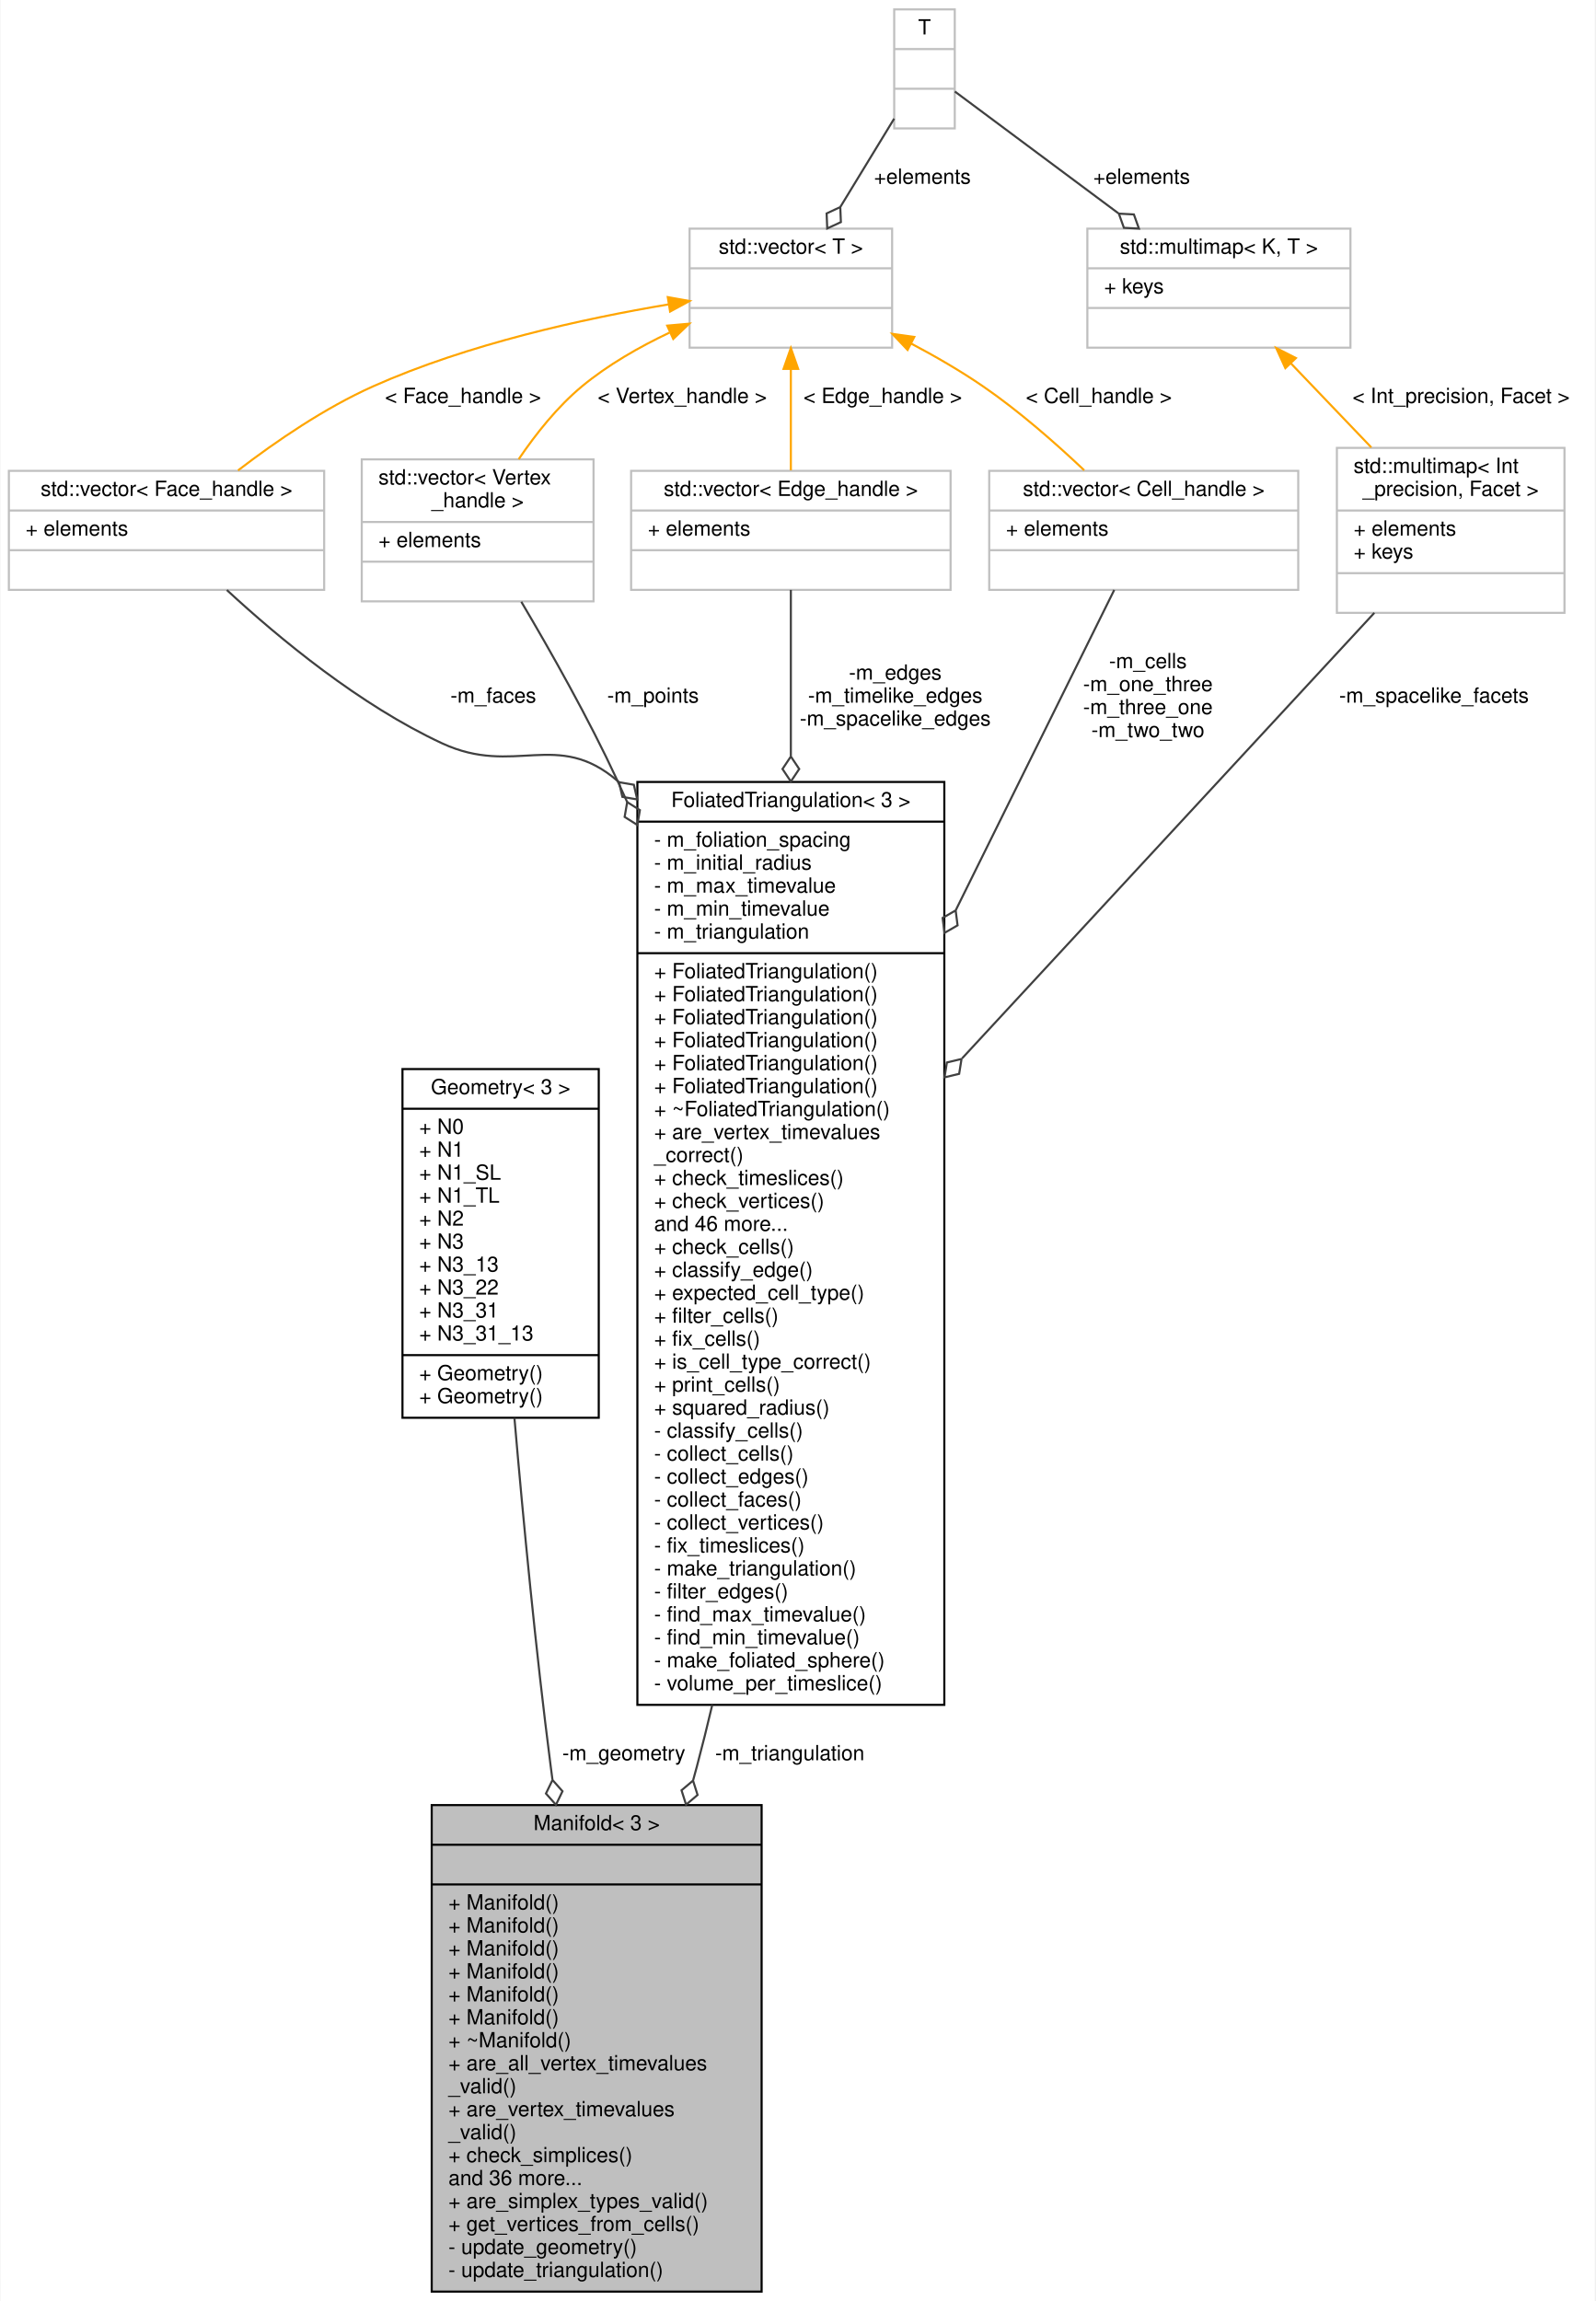
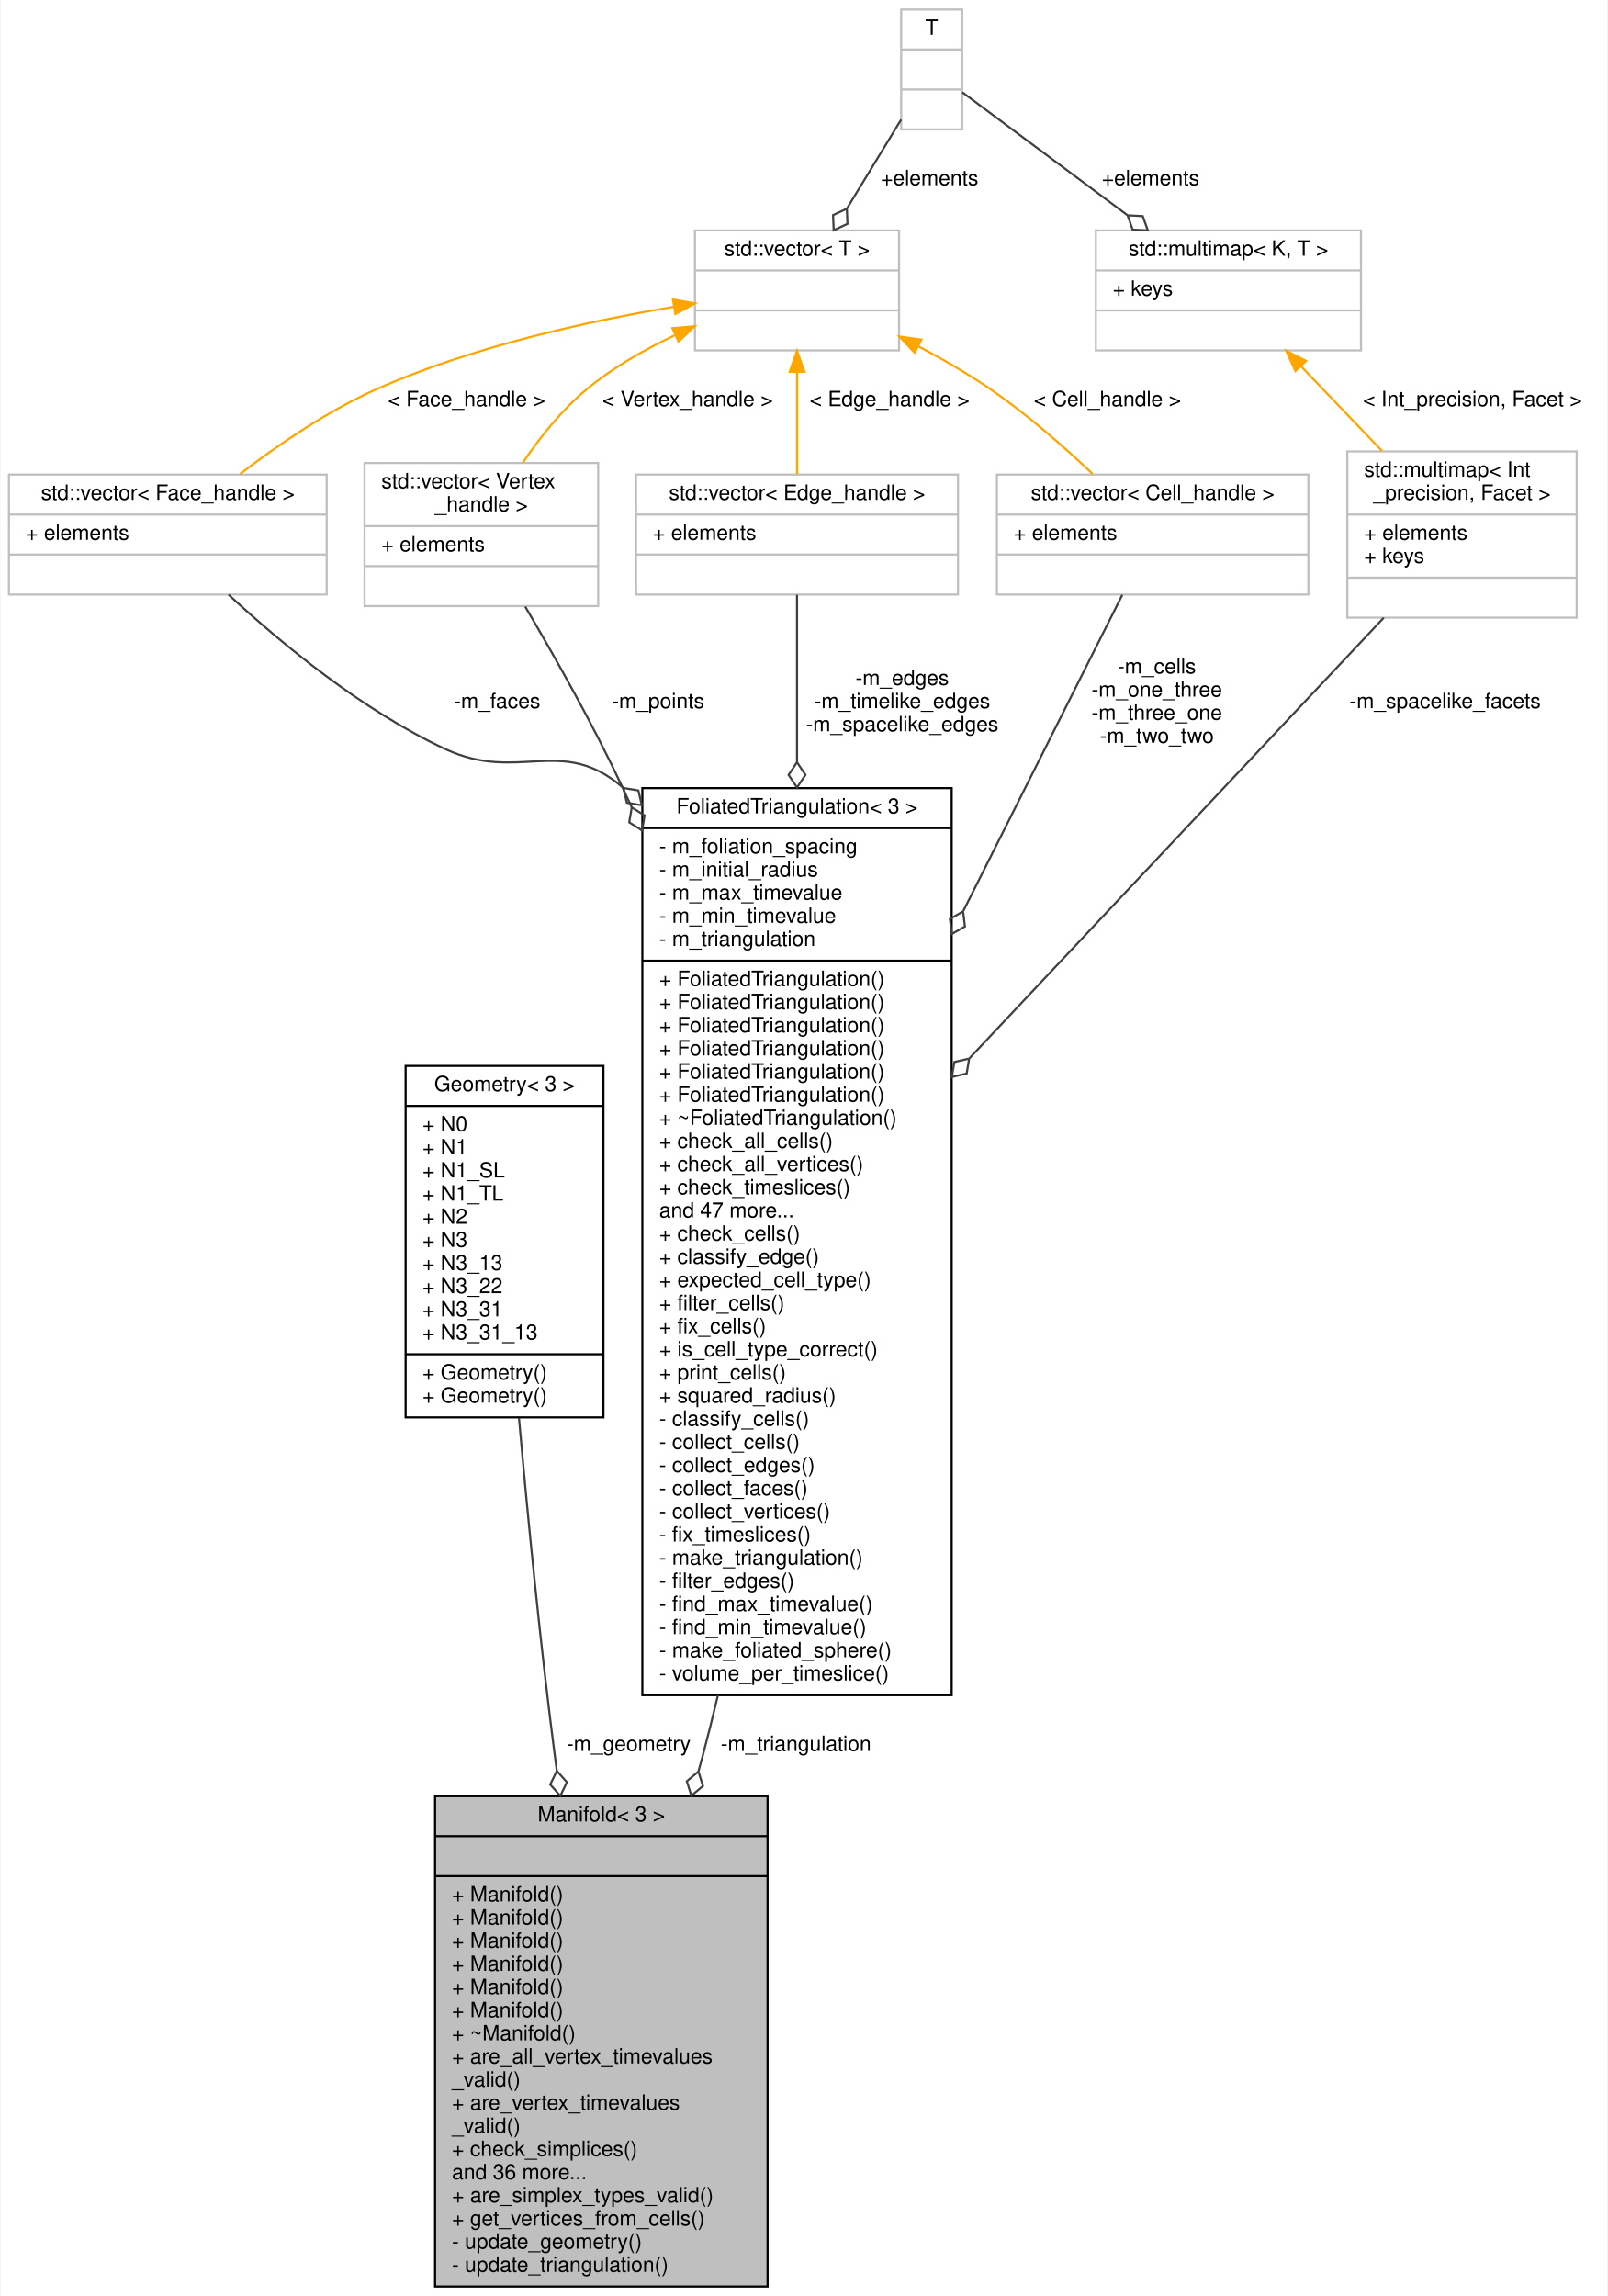
- <svg xmlns="http://www.w3.org/2000/svg" xmlns:xlink="http://www.w3.org/1999/xlink" width="764pt" height="1102pt" viewBox="0.00 0.00 763.50 1102.00">
-   <g id="graph0" class="graph" transform="scale(1 1) rotate(0) translate(4 1098)">
-     <polygon fill="#ffffff" stroke="transparent" points="-4,4 -4,-1098 759.5,-1098 759.5,4 -4,4" />
+ <svg xmlns="http://www.w3.org/2000/svg" xmlns:xlink="http://www.w3.org/1999/xlink" width="764pt" height="1091pt" viewBox="0.00 0.00 763.50 1091.00">
+   <g id="graph0" class="graph" transform="scale(1 1) rotate(0) translate(4 1087)">
+     <polygon fill="#ffffff" stroke="transparent" points="-4,4 -4,-1087 759.5,-1087 759.5,4 -4,4" />
    <g id="node1" class="node">
      <polygon fill="#bfbfbf" stroke="#000000" points="202.5,-.5 202.5,-233.5 360.5,-233.5 360.5,-.5 202.5,-.5" />
      <text text-anchor="middle" x="281.5" y="-221.5" font-family="Helvetica,sans-Serif" font-size="10.00" fill="#000000">Manifold&lt; 3 &gt;</text>
      <polyline fill="none" stroke="#000000" points="202.5,-214.5 360.5,-214.5 " />
      <text text-anchor="middle" x="281.5" y="-202.5" font-family="Helvetica,sans-Serif" font-size="10.00" fill="#000000"> </text>
      <polyline fill="none" stroke="#000000" points="202.5,-195.5 360.5,-195.5 " />
      <text text-anchor="start" x="210.5" y="-183.5" font-family="Helvetica,sans-Serif" font-size="10.00" fill="#000000">+ Manifold()</text>
      <text text-anchor="start" x="210.5" y="-172.5" font-family="Helvetica,sans-Serif" font-size="10.00" fill="#000000">+ Manifold()</text>
      <text text-anchor="start" x="210.5" y="-161.5" font-family="Helvetica,sans-Serif" font-size="10.00" fill="#000000">+ Manifold()</text>
      <text text-anchor="start" x="210.5" y="-150.5" font-family="Helvetica,sans-Serif" font-size="10.00" fill="#000000">+ Manifold()</text>
      <text text-anchor="start" x="210.5" y="-139.5" font-family="Helvetica,sans-Serif" font-size="10.00" fill="#000000">+ Manifold()</text>
      <text text-anchor="start" x="210.5" y="-128.5" font-family="Helvetica,sans-Serif" font-size="10.00" fill="#000000">+ Manifold()</text>
      <text text-anchor="start" x="210.5" y="-117.5" font-family="Helvetica,sans-Serif" font-size="10.00" fill="#000000">+ ~Manifold()</text>
      <text text-anchor="start" x="210.5" y="-106.5" font-family="Helvetica,sans-Serif" font-size="10.00" fill="#000000">+ are_all_vertex_timevalues</text>
      <text text-anchor="start" x="210.5" y="-95.5" font-family="Helvetica,sans-Serif" font-size="10.00" fill="#000000">_valid()</text>
      <text text-anchor="start" x="210.5" y="-84.5" font-family="Helvetica,sans-Serif" font-size="10.00" fill="#000000">+ are_vertex_timevalues</text>
      <text text-anchor="start" x="210.5" y="-73.5" font-family="Helvetica,sans-Serif" font-size="10.00" fill="#000000">_valid()</text>
      <text text-anchor="start" x="210.5" y="-62.5" font-family="Helvetica,sans-Serif" font-size="10.00" fill="#000000">+ check_simplices()</text>
      <text text-anchor="start" x="210.5" y="-51.5" font-family="Helvetica,sans-Serif" font-size="10.00" fill="#000000">and 36 more...</text>
      <text text-anchor="start" x="210.5" y="-40.5" font-family="Helvetica,sans-Serif" font-size="10.00" fill="#000000">+ are_simplex_types_valid()</text>
      <text text-anchor="start" x="210.5" y="-29.5" font-family="Helvetica,sans-Serif" font-size="10.00" fill="#000000">+ get_vertices_from_cells()</text>
      <text text-anchor="start" x="210.5" y="-18.5" font-family="Helvetica,sans-Serif" font-size="10.00" fill="#000000">- update_geometry()</text>
      <text text-anchor="start" x="210.5" y="-7.5" font-family="Helvetica,sans-Serif" font-size="10.00" fill="#000000">- update_triangulation()</text>
    </g>
    <g id="node2" class="node">
      <g id="a_node2">
        <a xlink:href="struct_geometry_3_013_01_4.html" target="_top" xlink:title="3D Geometry ">
-           <polygon fill="#ffffff" stroke="#000000" points="188.5,-419 188.5,-586 282.5,-586 282.5,-419 188.5,-419" />
-           <text text-anchor="middle" x="235.5" y="-574" font-family="Helvetica,sans-Serif" font-size="10.00" fill="#000000">Geometry&lt; 3 &gt;</text>
-           <polyline fill="none" stroke="#000000" points="188.5,-567 282.5,-567 " />
-           <text text-anchor="start" x="196.5" y="-555" font-family="Helvetica,sans-Serif" font-size="10.00" fill="#000000">+ N0</text>
-           <text text-anchor="start" x="196.5" y="-544" font-family="Helvetica,sans-Serif" font-size="10.00" fill="#000000">+ N1</text>
-           <text text-anchor="start" x="196.5" y="-533" font-family="Helvetica,sans-Serif" font-size="10.00" fill="#000000">+ N1_SL</text>
-           <text text-anchor="start" x="196.5" y="-522" font-family="Helvetica,sans-Serif" font-size="10.00" fill="#000000">+ N1_TL</text>
-           <text text-anchor="start" x="196.5" y="-511" font-family="Helvetica,sans-Serif" font-size="10.00" fill="#000000">+ N2</text>
-           <text text-anchor="start" x="196.5" y="-500" font-family="Helvetica,sans-Serif" font-size="10.00" fill="#000000">+ N3</text>
-           <text text-anchor="start" x="196.5" y="-489" font-family="Helvetica,sans-Serif" font-size="10.00" fill="#000000">+ N3_13</text>
-           <text text-anchor="start" x="196.5" y="-478" font-family="Helvetica,sans-Serif" font-size="10.00" fill="#000000">+ N3_22</text>
-           <text text-anchor="start" x="196.5" y="-467" font-family="Helvetica,sans-Serif" font-size="10.00" fill="#000000">+ N3_31</text>
-           <text text-anchor="start" x="196.5" y="-456" font-family="Helvetica,sans-Serif" font-size="10.00" fill="#000000">+ N3_31_13</text>
-           <polyline fill="none" stroke="#000000" points="188.5,-449 282.5,-449 " />
-           <text text-anchor="start" x="196.5" y="-437" font-family="Helvetica,sans-Serif" font-size="10.00" fill="#000000">+ Geometry()</text>
-           <text text-anchor="start" x="196.5" y="-426" font-family="Helvetica,sans-Serif" font-size="10.00" fill="#000000">+ Geometry()</text>
+           <polygon fill="#ffffff" stroke="#000000" points="188.5,-413.5 188.5,-580.5 282.5,-580.5 282.5,-413.5 188.5,-413.5" />
+           <text text-anchor="middle" x="235.5" y="-568.5" font-family="Helvetica,sans-Serif" font-size="10.00" fill="#000000">Geometry&lt; 3 &gt;</text>
+           <polyline fill="none" stroke="#000000" points="188.5,-561.5 282.5,-561.5 " />
+           <text text-anchor="start" x="196.5" y="-549.5" font-family="Helvetica,sans-Serif" font-size="10.00" fill="#000000">+ N0</text>
+           <text text-anchor="start" x="196.5" y="-538.5" font-family="Helvetica,sans-Serif" font-size="10.00" fill="#000000">+ N1</text>
+           <text text-anchor="start" x="196.5" y="-527.5" font-family="Helvetica,sans-Serif" font-size="10.00" fill="#000000">+ N1_SL</text>
+           <text text-anchor="start" x="196.5" y="-516.5" font-family="Helvetica,sans-Serif" font-size="10.00" fill="#000000">+ N1_TL</text>
+           <text text-anchor="start" x="196.5" y="-505.5" font-family="Helvetica,sans-Serif" font-size="10.00" fill="#000000">+ N2</text>
+           <text text-anchor="start" x="196.5" y="-494.5" font-family="Helvetica,sans-Serif" font-size="10.00" fill="#000000">+ N3</text>
+           <text text-anchor="start" x="196.5" y="-483.5" font-family="Helvetica,sans-Serif" font-size="10.00" fill="#000000">+ N3_13</text>
+           <text text-anchor="start" x="196.5" y="-472.5" font-family="Helvetica,sans-Serif" font-size="10.00" fill="#000000">+ N3_22</text>
+           <text text-anchor="start" x="196.5" y="-461.5" font-family="Helvetica,sans-Serif" font-size="10.00" fill="#000000">+ N3_31</text>
+           <text text-anchor="start" x="196.5" y="-450.5" font-family="Helvetica,sans-Serif" font-size="10.00" fill="#000000">+ N3_31_13</text>
+           <polyline fill="none" stroke="#000000" points="188.5,-443.5 282.5,-443.5 " />
+           <text text-anchor="start" x="196.5" y="-431.5" font-family="Helvetica,sans-Serif" font-size="10.00" fill="#000000">+ Geometry()</text>
+           <text text-anchor="start" x="196.5" y="-420.5" font-family="Helvetica,sans-Serif" font-size="10.00" fill="#000000">+ Geometry()</text>
        </a>
      </g>
    </g>
    <g id="edge1" class="edge">
-       <path fill="none" stroke="#404040" d="M242.124,-418.845C246.332,-370.085 252.332,-307.46 259.5,-252 259.767,-249.936 260.041,-247.854 260.322,-245.76" />
-       <polygon fill="none" stroke="#404040" points="260.354,-245.529 257.214,-239.037 261.999,-233.643 265.139,-240.134 260.354,-245.529" />
+       <path fill="none" stroke="#404040" d="M242.372,-413.221C246.595,-365.823 252.527,-305.505 259.5,-252 259.769,-249.936 260.045,-247.855 260.328,-245.761" />
+       <polygon fill="none" stroke="#404040" points="260.36,-245.53 257.226,-239.036 262.015,-233.644 265.149,-240.139 260.36,-245.53" />
      <text text-anchor="middle" x="294.5" y="-255" font-family="Helvetica,sans-Serif" font-size="10.00" fill="#000000"> -m_geometry</text>
    </g>
    <g id="node3" class="node">
      <g id="a_node3">
        <a xlink:href="class_foliated_triangulation_3_013_01_4.html" target="_top" xlink:title="3D Triangulation ">
-           <polygon fill="#ffffff" stroke="#000000" points="301,-281.5 301,-723.5 448,-723.5 448,-281.5 301,-281.5" />
-           <text text-anchor="middle" x="374.5" y="-711.5" font-family="Helvetica,sans-Serif" font-size="10.00" fill="#000000">FoliatedTriangulation&lt; 3 &gt;</text>
-           <polyline fill="none" stroke="#000000" points="301,-704.5 448,-704.5 " />
-           <text text-anchor="start" x="309" y="-692.5" font-family="Helvetica,sans-Serif" font-size="10.00" fill="#000000">- m_foliation_spacing</text>
-           <text text-anchor="start" x="309" y="-681.5" font-family="Helvetica,sans-Serif" font-size="10.00" fill="#000000">- m_initial_radius</text>
-           <text text-anchor="start" x="309" y="-670.5" font-family="Helvetica,sans-Serif" font-size="10.00" fill="#000000">- m_max_timevalue</text>
-           <text text-anchor="start" x="309" y="-659.5" font-family="Helvetica,sans-Serif" font-size="10.00" fill="#000000">- m_min_timevalue</text>
-           <text text-anchor="start" x="309" y="-648.5" font-family="Helvetica,sans-Serif" font-size="10.00" fill="#000000">- m_triangulation</text>
-           <polyline fill="none" stroke="#000000" points="301,-641.5 448,-641.5 " />
-           <text text-anchor="start" x="309" y="-629.5" font-family="Helvetica,sans-Serif" font-size="10.00" fill="#000000">+ FoliatedTriangulation()</text>
+           <polygon fill="#ffffff" stroke="#000000" points="301,-281.5 301,-712.5 448,-712.5 448,-281.5 301,-281.5" />
+           <text text-anchor="middle" x="374.5" y="-700.5" font-family="Helvetica,sans-Serif" font-size="10.00" fill="#000000">FoliatedTriangulation&lt; 3 &gt;</text>
+           <polyline fill="none" stroke="#000000" points="301,-693.5 448,-693.5 " />
+           <text text-anchor="start" x="309" y="-681.5" font-family="Helvetica,sans-Serif" font-size="10.00" fill="#000000">- m_foliation_spacing</text>
+           <text text-anchor="start" x="309" y="-670.5" font-family="Helvetica,sans-Serif" font-size="10.00" fill="#000000">- m_initial_radius</text>
+           <text text-anchor="start" x="309" y="-659.5" font-family="Helvetica,sans-Serif" font-size="10.00" fill="#000000">- m_max_timevalue</text>
+           <text text-anchor="start" x="309" y="-648.5" font-family="Helvetica,sans-Serif" font-size="10.00" fill="#000000">- m_min_timevalue</text>
+           <text text-anchor="start" x="309" y="-637.5" font-family="Helvetica,sans-Serif" font-size="10.00" fill="#000000">- m_triangulation</text>
+           <polyline fill="none" stroke="#000000" points="301,-630.5 448,-630.5 " />
          <text text-anchor="start" x="309" y="-618.5" font-family="Helvetica,sans-Serif" font-size="10.00" fill="#000000">+ FoliatedTriangulation()</text>
          <text text-anchor="start" x="309" y="-607.5" font-family="Helvetica,sans-Serif" font-size="10.00" fill="#000000">+ FoliatedTriangulation()</text>
          <text text-anchor="start" x="309" y="-596.5" font-family="Helvetica,sans-Serif" font-size="10.00" fill="#000000">+ FoliatedTriangulation()</text>
          <text text-anchor="start" x="309" y="-585.5" font-family="Helvetica,sans-Serif" font-size="10.00" fill="#000000">+ FoliatedTriangulation()</text>
          <text text-anchor="start" x="309" y="-574.5" font-family="Helvetica,sans-Serif" font-size="10.00" fill="#000000">+ FoliatedTriangulation()</text>
-           <text text-anchor="start" x="309" y="-563.5" font-family="Helvetica,sans-Serif" font-size="10.00" fill="#000000">+ ~FoliatedTriangulation()</text>
-           <text text-anchor="start" x="309" y="-552.5" font-family="Helvetica,sans-Serif" font-size="10.00" fill="#000000">+ are_vertex_timevalues</text>
-           <text text-anchor="start" x="309" y="-541.5" font-family="Helvetica,sans-Serif" font-size="10.00" fill="#000000">_correct()</text>
-           <text text-anchor="start" x="309" y="-530.5" font-family="Helvetica,sans-Serif" font-size="10.00" fill="#000000">+ check_timeslices()</text>
-           <text text-anchor="start" x="309" y="-519.5" font-family="Helvetica,sans-Serif" font-size="10.00" fill="#000000">+ check_vertices()</text>
-           <text text-anchor="start" x="309" y="-508.5" font-family="Helvetica,sans-Serif" font-size="10.00" fill="#000000">and 46 more...</text>
+           <text text-anchor="start" x="309" y="-563.5" font-family="Helvetica,sans-Serif" font-size="10.00" fill="#000000">+ FoliatedTriangulation()</text>
+           <text text-anchor="start" x="309" y="-552.5" font-family="Helvetica,sans-Serif" font-size="10.00" fill="#000000">+ ~FoliatedTriangulation()</text>
+           <text text-anchor="start" x="309" y="-541.5" font-family="Helvetica,sans-Serif" font-size="10.00" fill="#000000">+ check_all_cells()</text>
+           <text text-anchor="start" x="309" y="-530.5" font-family="Helvetica,sans-Serif" font-size="10.00" fill="#000000">+ check_all_vertices()</text>
+           <text text-anchor="start" x="309" y="-519.5" font-family="Helvetica,sans-Serif" font-size="10.00" fill="#000000">+ check_timeslices()</text>
+           <text text-anchor="start" x="309" y="-508.5" font-family="Helvetica,sans-Serif" font-size="10.00" fill="#000000">and 47 more...</text>
          <text text-anchor="start" x="309" y="-497.5" font-family="Helvetica,sans-Serif" font-size="10.00" fill="#000000">+ check_cells()</text>
          <text text-anchor="start" x="309" y="-486.5" font-family="Helvetica,sans-Serif" font-size="10.00" fill="#000000">+ classify_edge()</text>
          <text text-anchor="start" x="309" y="-475.5" font-family="Helvetica,sans-Serif" font-size="10.00" fill="#000000">+ expected_cell_type()</text>
          <text text-anchor="start" x="309" y="-464.5" font-family="Helvetica,sans-Serif" font-size="10.00" fill="#000000">+ filter_cells()</text>
          <text text-anchor="start" x="309" y="-453.5" font-family="Helvetica,sans-Serif" font-size="10.00" fill="#000000">+ fix_cells()</text>
          <text text-anchor="start" x="309" y="-442.5" font-family="Helvetica,sans-Serif" font-size="10.00" fill="#000000">+ is_cell_type_correct()</text>
          <text text-anchor="start" x="309" y="-431.5" font-family="Helvetica,sans-Serif" font-size="10.00" fill="#000000">+ print_cells()</text>
          <text text-anchor="start" x="309" y="-420.5" font-family="Helvetica,sans-Serif" font-size="10.00" fill="#000000">+ squared_radius()</text>
          <text text-anchor="start" x="309" y="-409.5" font-family="Helvetica,sans-Serif" font-size="10.00" fill="#000000">- classify_cells()</text>
          <text text-anchor="start" x="309" y="-398.5" font-family="Helvetica,sans-Serif" font-size="10.00" fill="#000000">- collect_cells()</text>
          <text text-anchor="start" x="309" y="-387.5" font-family="Helvetica,sans-Serif" font-size="10.00" fill="#000000">- collect_edges()</text>
          <text text-anchor="start" x="309" y="-376.5" font-family="Helvetica,sans-Serif" font-size="10.00" fill="#000000">- collect_faces()</text>
          <text text-anchor="start" x="309" y="-365.5" font-family="Helvetica,sans-Serif" font-size="10.00" fill="#000000">- collect_vertices()</text>
          <text text-anchor="start" x="309" y="-354.5" font-family="Helvetica,sans-Serif" font-size="10.00" fill="#000000">- fix_timeslices()</text>
          <text text-anchor="start" x="309" y="-343.5" font-family="Helvetica,sans-Serif" font-size="10.00" fill="#000000">- make_triangulation()</text>
          <text text-anchor="start" x="309" y="-332.5" font-family="Helvetica,sans-Serif" font-size="10.00" fill="#000000">- filter_edges()</text>
          <text text-anchor="start" x="309" y="-321.5" font-family="Helvetica,sans-Serif" font-size="10.00" fill="#000000">- find_max_timevalue()</text>
          <text text-anchor="start" x="309" y="-310.5" font-family="Helvetica,sans-Serif" font-size="10.00" fill="#000000">- find_min_timevalue()</text>
          <text text-anchor="start" x="309" y="-299.5" font-family="Helvetica,sans-Serif" font-size="10.00" fill="#000000">- make_foliated_sphere()</text>
          <text text-anchor="start" x="309" y="-288.5" font-family="Helvetica,sans-Serif" font-size="10.00" fill="#000000">- volume_per_timeslice()</text>
        </a>
      </g>
    </g>
    <g id="edge2" class="edge">
-       <path fill="none" stroke="#404040" d="M336.853,-281.446C334.504,-271.463 332.053,-261.608 329.5,-252 328.926,-249.84 328.334,-247.666 327.724,-245.48" />
-       <polygon fill="none" stroke="#404040" points="327.653,-245.235 322.142,-240.584 324.316,-233.708 329.827,-238.359 327.653,-245.235" />
+       <path fill="none" stroke="#404040" d="M336.918,-281.455C334.546,-271.467 332.073,-261.608 329.5,-252 328.922,-249.841 328.325,-247.668 327.712,-245.483" />
+       <polygon fill="none" stroke="#404040" points="327.641,-245.238 322.123,-240.595 324.287,-233.716 329.805,-238.359 327.641,-245.238" />
      <text text-anchor="middle" x="374" y="-255" font-family="Helvetica,sans-Serif" font-size="10.00" fill="#000000"> -m_triangulation</text>
    </g>
    <g id="node4" class="node">
-       <polygon fill="#ffffff" stroke="#bfbfbf" points="0,-815.5 0,-872.5 151,-872.5 151,-815.5 0,-815.5" />
-       <text text-anchor="middle" x="75.5" y="-860.5" font-family="Helvetica,sans-Serif" font-size="10.00" fill="#000000">std::vector&lt; Face_handle &gt;</text>
-       <polyline fill="none" stroke="#bfbfbf" points="0,-853.5 151,-853.5 " />
-       <text text-anchor="start" x="8" y="-841.5" font-family="Helvetica,sans-Serif" font-size="10.00" fill="#000000">+ elements</text>
-       <polyline fill="none" stroke="#bfbfbf" points="0,-834.5 151,-834.5 " />
-       <text text-anchor="middle" x="75.5" y="-822.5" font-family="Helvetica,sans-Serif" font-size="10.00" fill="#000000"> </text>
+       <polygon fill="#ffffff" stroke="#bfbfbf" points="0,-804.5 0,-861.5 151,-861.5 151,-804.5 0,-804.5" />
+       <text text-anchor="middle" x="75.5" y="-849.5" font-family="Helvetica,sans-Serif" font-size="10.00" fill="#000000">std::vector&lt; Face_handle &gt;</text>
+       <polyline fill="none" stroke="#bfbfbf" points="0,-842.5 151,-842.5 " />
+       <text text-anchor="start" x="8" y="-830.5" font-family="Helvetica,sans-Serif" font-size="10.00" fill="#000000">+ elements</text>
+       <polyline fill="none" stroke="#bfbfbf" points="0,-823.5 151,-823.5 " />
+       <text text-anchor="middle" x="75.5" y="-811.5" font-family="Helvetica,sans-Serif" font-size="10.00" fill="#000000"> </text>
    </g>
    <g id="edge3" class="edge">
-       <path fill="none" stroke="#404040" d="M104.384,-815.425C129.549,-792.163 168.094,-760.287 207.5,-742 242.133,-725.928 262.587,-748.936 291.5,-724 291.704,-723.824 291.908,-723.647 292.111,-723.47" />
-       <polygon fill="none" stroke="#404040" points="292.197,-723.388 293.808,-716.359 300.916,-715.143 299.305,-722.172 292.197,-723.388" />
-       <text text-anchor="middle" x="232" y="-761.5" font-family="Helvetica,sans-Serif" font-size="10.00" fill="#000000"> -m_faces</text>
+       <path fill="none" stroke="#404040" d="M104.384,-804.425C129.549,-781.163 168.094,-749.287 207.5,-731 242.133,-714.928 262.483,-737.816 291.5,-713 291.6,-712.914 291.7,-712.828 291.8,-712.743" />
+       <polygon fill="none" stroke="#404040" points="291.985,-712.57 293.637,-705.551 300.752,-704.376 299.1,-711.395 291.985,-712.57" />
+       <text text-anchor="middle" x="232" y="-750.5" font-family="Helvetica,sans-Serif" font-size="10.00" fill="#000000"> -m_faces</text>
    </g>
    <g id="node5" class="node">
      <g id="a_node5">
        <a xlink:title="STL class. ">
-           <polygon fill="#ffffff" stroke="#bfbfbf" points="326,-931.5 326,-988.5 423,-988.5 423,-931.5 326,-931.5" />
-           <text text-anchor="middle" x="374.5" y="-976.5" font-family="Helvetica,sans-Serif" font-size="10.00" fill="#000000">std::vector&lt; T &gt;</text>
-           <polyline fill="none" stroke="#bfbfbf" points="326,-969.5 423,-969.5 " />
-           <text text-anchor="middle" x="374.5" y="-957.5" font-family="Helvetica,sans-Serif" font-size="10.00" fill="#000000"> </text>
-           <polyline fill="none" stroke="#bfbfbf" points="326,-950.5 423,-950.5 " />
-           <text text-anchor="middle" x="374.5" y="-938.5" font-family="Helvetica,sans-Serif" font-size="10.00" fill="#000000"> </text>
+           <polygon fill="#ffffff" stroke="#bfbfbf" points="326,-920.5 326,-977.5 423,-977.5 423,-920.5 326,-920.5" />
+           <text text-anchor="middle" x="374.5" y="-965.5" font-family="Helvetica,sans-Serif" font-size="10.00" fill="#000000">std::vector&lt; T &gt;</text>
+           <polyline fill="none" stroke="#bfbfbf" points="326,-958.5 423,-958.5 " />
+           <text text-anchor="middle" x="374.5" y="-946.5" font-family="Helvetica,sans-Serif" font-size="10.00" fill="#000000"> </text>
+           <polyline fill="none" stroke="#bfbfbf" points="326,-939.5 423,-939.5 " />
+           <text text-anchor="middle" x="374.5" y="-927.5" font-family="Helvetica,sans-Serif" font-size="10.00" fill="#000000"> </text>
        </a>
      </g>
    </g>
    <g id="edge4" class="edge">
-       <path fill="none" stroke="#ffa500" d="M315.909,-952.213C275.008,-945.36 219.841,-933.235 174.5,-913 151.351,-902.669 127.968,-886.689 109.744,-872.708" />
-       <polygon fill="#ffa500" stroke="#ffa500" points="315.555,-955.701 325.985,-953.843 316.673,-948.791 315.555,-955.701" />
-       <text text-anchor="middle" x="217.5" y="-905" font-family="Helvetica,sans-Serif" font-size="10.00" fill="#000000"> &lt; Face_handle &gt;</text>
+       <path fill="none" stroke="#ffa500" d="M315.909,-941.213C275.008,-934.36 219.841,-922.235 174.5,-902 151.351,-891.669 127.968,-875.689 109.744,-861.708" />
+       <polygon fill="#ffa500" stroke="#ffa500" points="315.555,-944.701 325.985,-942.843 316.673,-937.791 315.555,-944.701" />
+       <text text-anchor="middle" x="217.5" y="-894" font-family="Helvetica,sans-Serif" font-size="10.00" fill="#000000"> &lt; Face_handle &gt;</text>
    </g>
    <g id="node7" class="node">
-       <polygon fill="#ffffff" stroke="#bfbfbf" points="169,-810 169,-878 280,-878 280,-810 169,-810" />
-       <text text-anchor="start" x="177" y="-866" font-family="Helvetica,sans-Serif" font-size="10.00" fill="#000000">std::vector&lt; Vertex</text>
-       <text text-anchor="middle" x="224.5" y="-855" font-family="Helvetica,sans-Serif" font-size="10.00" fill="#000000">_handle &gt;</text>
-       <polyline fill="none" stroke="#bfbfbf" points="169,-848 280,-848 " />
-       <text text-anchor="start" x="177" y="-836" font-family="Helvetica,sans-Serif" font-size="10.00" fill="#000000">+ elements</text>
-       <polyline fill="none" stroke="#bfbfbf" points="169,-829 280,-829 " />
-       <text text-anchor="middle" x="224.5" y="-817" font-family="Helvetica,sans-Serif" font-size="10.00" fill="#000000"> </text>
+       <polygon fill="#ffffff" stroke="#bfbfbf" points="169,-799 169,-867 280,-867 280,-799 169,-799" />
+       <text text-anchor="start" x="177" y="-855" font-family="Helvetica,sans-Serif" font-size="10.00" fill="#000000">std::vector&lt; Vertex</text>
+       <text text-anchor="middle" x="224.5" y="-844" font-family="Helvetica,sans-Serif" font-size="10.00" fill="#000000">_handle &gt;</text>
+       <polyline fill="none" stroke="#bfbfbf" points="169,-837 280,-837 " />
+       <text text-anchor="start" x="177" y="-825" font-family="Helvetica,sans-Serif" font-size="10.00" fill="#000000">+ elements</text>
+       <polyline fill="none" stroke="#bfbfbf" points="169,-818 280,-818 " />
+       <text text-anchor="middle" x="224.5" y="-806" font-family="Helvetica,sans-Serif" font-size="10.00" fill="#000000"> </text>
    </g>
    <g id="edge7" class="edge">
-       <path fill="none" stroke="#ffa500" d="M316.372,-938.696C301.828,-931.802 286.863,-923.236 274.5,-913 262.763,-903.283 252.377,-890.215 244.154,-878.066" />
-       <polygon fill="#ffa500" stroke="#ffa500" points="315.284,-942.045 325.837,-942.985 318.174,-935.669 315.284,-942.045" />
-       <text text-anchor="middle" x="322.5" y="-905" font-family="Helvetica,sans-Serif" font-size="10.00" fill="#000000"> &lt; Vertex_handle &gt;</text>
+       <path fill="none" stroke="#ffa500" d="M316.372,-927.696C301.828,-920.802 286.863,-912.236 274.5,-902 262.763,-892.283 252.377,-879.215 244.154,-867.066" />
+       <polygon fill="#ffa500" stroke="#ffa500" points="315.284,-931.045 325.837,-931.985 318.174,-924.669 315.284,-931.045" />
+       <text text-anchor="middle" x="322.5" y="-894" font-family="Helvetica,sans-Serif" font-size="10.00" fill="#000000"> &lt; Vertex_handle &gt;</text>
    </g>
    <g id="node8" class="node">
-       <polygon fill="#ffffff" stroke="#bfbfbf" points="298,-815.5 298,-872.5 451,-872.5 451,-815.5 298,-815.5" />
-       <text text-anchor="middle" x="374.5" y="-860.5" font-family="Helvetica,sans-Serif" font-size="10.00" fill="#000000">std::vector&lt; Edge_handle &gt;</text>
-       <polyline fill="none" stroke="#bfbfbf" points="298,-853.5 451,-853.5 " />
-       <text text-anchor="start" x="306" y="-841.5" font-family="Helvetica,sans-Serif" font-size="10.00" fill="#000000">+ elements</text>
-       <polyline fill="none" stroke="#bfbfbf" points="298,-834.5 451,-834.5 " />
-       <text text-anchor="middle" x="374.5" y="-822.5" font-family="Helvetica,sans-Serif" font-size="10.00" fill="#000000"> </text>
+       <polygon fill="#ffffff" stroke="#bfbfbf" points="298,-804.5 298,-861.5 451,-861.5 451,-804.5 298,-804.5" />
+       <text text-anchor="middle" x="374.5" y="-849.5" font-family="Helvetica,sans-Serif" font-size="10.00" fill="#000000">std::vector&lt; Edge_handle &gt;</text>
+       <polyline fill="none" stroke="#bfbfbf" points="298,-842.5 451,-842.5 " />
+       <text text-anchor="start" x="306" y="-830.5" font-family="Helvetica,sans-Serif" font-size="10.00" fill="#000000">+ elements</text>
+       <polyline fill="none" stroke="#bfbfbf" points="298,-823.5 451,-823.5 " />
+       <text text-anchor="middle" x="374.5" y="-811.5" font-family="Helvetica,sans-Serif" font-size="10.00" fill="#000000"> </text>
    </g>
    <g id="edge9" class="edge">
-       <path fill="none" stroke="#ffa500" d="M374.5,-921.277C374.5,-905.421 374.5,-887.397 374.5,-872.746" />
-       <polygon fill="#ffa500" stroke="#ffa500" points="371,-921.326 374.5,-931.326 378,-921.326 371,-921.326" />
-       <text text-anchor="middle" x="418.5" y="-905" font-family="Helvetica,sans-Serif" font-size="10.00" fill="#000000"> &lt; Edge_handle &gt;</text>
+       <path fill="none" stroke="#ffa500" d="M374.5,-910.277C374.5,-894.421 374.5,-876.397 374.5,-861.746" />
+       <polygon fill="#ffa500" stroke="#ffa500" points="371,-910.326 374.5,-920.326 378,-910.326 371,-910.326" />
+       <text text-anchor="middle" x="418.5" y="-894" font-family="Helvetica,sans-Serif" font-size="10.00" fill="#000000"> &lt; Edge_handle &gt;</text>
    </g>
    <g id="node9" class="node">
-       <polygon fill="#ffffff" stroke="#bfbfbf" points="469.5,-815.5 469.5,-872.5 617.5,-872.5 617.5,-815.5 469.5,-815.5" />
-       <text text-anchor="middle" x="543.5" y="-860.5" font-family="Helvetica,sans-Serif" font-size="10.00" fill="#000000">std::vector&lt; Cell_handle &gt;</text>
-       <polyline fill="none" stroke="#bfbfbf" points="469.5,-853.5 617.5,-853.5 " />
-       <text text-anchor="start" x="477.5" y="-841.5" font-family="Helvetica,sans-Serif" font-size="10.00" fill="#000000">+ elements</text>
-       <polyline fill="none" stroke="#bfbfbf" points="469.5,-834.5 617.5,-834.5 " />
-       <text text-anchor="middle" x="543.5" y="-822.5" font-family="Helvetica,sans-Serif" font-size="10.00" fill="#000000"> </text>
+       <polygon fill="#ffffff" stroke="#bfbfbf" points="469.5,-804.5 469.5,-861.5 617.5,-861.5 617.5,-804.5 469.5,-804.5" />
+       <text text-anchor="middle" x="543.5" y="-849.5" font-family="Helvetica,sans-Serif" font-size="10.00" fill="#000000">std::vector&lt; Cell_handle &gt;</text>
+       <polyline fill="none" stroke="#bfbfbf" points="469.5,-842.5 617.5,-842.5 " />
+       <text text-anchor="start" x="477.5" y="-830.5" font-family="Helvetica,sans-Serif" font-size="10.00" fill="#000000">+ elements</text>
+       <polyline fill="none" stroke="#bfbfbf" points="469.5,-823.5 617.5,-823.5 " />
+       <text text-anchor="middle" x="543.5" y="-811.5" font-family="Helvetica,sans-Serif" font-size="10.00" fill="#000000"> </text>
    </g>
    <g id="edge11" class="edge">
-       <path fill="none" stroke="#ffa500" d="M432.01,-933.519C443.746,-927.321 455.776,-920.36 466.5,-913 483.668,-901.217 501.087,-885.946 515.005,-872.766" />
-       <polygon fill="#ffa500" stroke="#ffa500" points="430.402,-930.41 423.119,-938.105 433.611,-936.632 430.402,-930.41" />
-       <text text-anchor="middle" x="522" y="-905" font-family="Helvetica,sans-Serif" font-size="10.00" fill="#000000"> &lt; Cell_handle &gt;</text>
+       <path fill="none" stroke="#ffa500" d="M432.01,-922.519C443.746,-916.321 455.776,-909.36 466.5,-902 483.668,-890.217 501.087,-874.946 515.005,-861.766" />
+       <polygon fill="#ffa500" stroke="#ffa500" points="430.402,-919.41 423.119,-927.105 433.611,-925.632 430.402,-919.41" />
+       <text text-anchor="middle" x="522" y="-894" font-family="Helvetica,sans-Serif" font-size="10.00" fill="#000000"> &lt; Cell_handle &gt;</text>
    </g>
    <g id="node6" class="node">
-       <polygon fill="#ffffff" stroke="#bfbfbf" points="424,-1036.5 424,-1093.5 453,-1093.5 453,-1036.5 424,-1036.5" />
-       <text text-anchor="middle" x="438.5" y="-1081.5" font-family="Helvetica,sans-Serif" font-size="10.00" fill="#000000">T</text>
-       <polyline fill="none" stroke="#bfbfbf" points="424,-1074.5 453,-1074.5 " />
-       <text text-anchor="middle" x="438.5" y="-1062.5" font-family="Helvetica,sans-Serif" font-size="10.00" fill="#000000"> </text>
-       <polyline fill="none" stroke="#bfbfbf" points="424,-1055.5 453,-1055.5 " />
-       <text text-anchor="middle" x="438.5" y="-1043.5" font-family="Helvetica,sans-Serif" font-size="10.00" fill="#000000"> </text>
+       <polygon fill="#ffffff" stroke="#bfbfbf" points="424,-1025.5 424,-1082.5 453,-1082.5 453,-1025.5 424,-1025.5" />
+       <text text-anchor="middle" x="438.5" y="-1070.5" font-family="Helvetica,sans-Serif" font-size="10.00" fill="#000000">T</text>
+       <polyline fill="none" stroke="#bfbfbf" points="424,-1063.5 453,-1063.5 " />
+       <text text-anchor="middle" x="438.5" y="-1051.5" font-family="Helvetica,sans-Serif" font-size="10.00" fill="#000000"> </text>
+       <polyline fill="none" stroke="#bfbfbf" points="424,-1044.5 453,-1044.5 " />
+       <text text-anchor="middle" x="438.5" y="-1032.5" font-family="Helvetica,sans-Serif" font-size="10.00" fill="#000000"> </text>
    </g>
    <g id="edge5" class="edge">
-       <path fill="none" stroke="#404040" d="M423.977,-1041.174C416.395,-1028.734 406.924,-1013.196 398.304,-999.054" />
-       <polygon fill="none" stroke="#404040" points="398.169,-998.832 391.631,-995.791 391.923,-988.586 398.462,-991.627 398.169,-998.832" />
-       <text text-anchor="middle" x="437.5" y="-1010" font-family="Helvetica,sans-Serif" font-size="10.00" fill="#000000"> +elements</text>
+       <path fill="none" stroke="#404040" d="M423.977,-1030.174C416.395,-1017.734 406.924,-1002.196 398.304,-988.054" />
+       <polygon fill="none" stroke="#404040" points="398.169,-987.832 391.631,-984.791 391.923,-977.586 398.462,-980.627 398.169,-987.832" />
+       <text text-anchor="middle" x="437.5" y="-999" font-family="Helvetica,sans-Serif" font-size="10.00" fill="#000000"> +elements</text>
    </g>
    <g id="node11" class="node">
      <g id="a_node11">
        <a xlink:title="STL class. ">
-           <polygon fill="#ffffff" stroke="#bfbfbf" points="516.5,-931.5 516.5,-988.5 642.5,-988.5 642.5,-931.5 516.5,-931.5" />
-           <text text-anchor="middle" x="579.5" y="-976.5" font-family="Helvetica,sans-Serif" font-size="10.00" fill="#000000">std::multimap&lt; K, T &gt;</text>
-           <polyline fill="none" stroke="#bfbfbf" points="516.5,-969.5 642.5,-969.5 " />
-           <text text-anchor="start" x="524.5" y="-957.5" font-family="Helvetica,sans-Serif" font-size="10.00" fill="#000000">+ keys</text>
-           <polyline fill="none" stroke="#bfbfbf" points="516.5,-950.5 642.5,-950.5 " />
-           <text text-anchor="middle" x="579.5" y="-938.5" font-family="Helvetica,sans-Serif" font-size="10.00" fill="#000000"> </text>
+           <polygon fill="#ffffff" stroke="#bfbfbf" points="516.5,-920.5 516.5,-977.5 642.5,-977.5 642.5,-920.5 516.5,-920.5" />
+           <text text-anchor="middle" x="579.5" y="-965.5" font-family="Helvetica,sans-Serif" font-size="10.00" fill="#000000">std::multimap&lt; K, T &gt;</text>
+           <polyline fill="none" stroke="#bfbfbf" points="516.5,-958.5 642.5,-958.5 " />
+           <text text-anchor="start" x="524.5" y="-946.5" font-family="Helvetica,sans-Serif" font-size="10.00" fill="#000000">+ keys</text>
+           <polyline fill="none" stroke="#bfbfbf" points="516.5,-939.5 642.5,-939.5 " />
+           <text text-anchor="middle" x="579.5" y="-927.5" font-family="Helvetica,sans-Serif" font-size="10.00" fill="#000000"> </text>
        </a>
      </g>
    </g>
    <g id="edge14" class="edge">
-       <path fill="none" stroke="#404040" d="M453.058,-1054.159C471.42,-1040.485 503.91,-1016.291 531.357,-995.851" />
-       <polygon fill="none" stroke="#404040" points="531.581,-995.684 534.004,-988.893 541.205,-988.517 538.782,-995.309 531.581,-995.684" />
-       <text text-anchor="middle" x="542.5" y="-1010" font-family="Helvetica,sans-Serif" font-size="10.00" fill="#000000"> +elements</text>
+       <path fill="none" stroke="#404040" d="M453.058,-1043.159C471.42,-1029.485 503.91,-1005.291 531.357,-984.851" />
+       <polygon fill="none" stroke="#404040" points="531.581,-984.684 534.004,-977.893 541.205,-977.517 538.782,-984.309 531.581,-984.684" />
+       <text text-anchor="middle" x="542.5" y="-999" font-family="Helvetica,sans-Serif" font-size="10.00" fill="#000000"> +elements</text>
    </g>
    <g id="edge6" class="edge">
-       <path fill="none" stroke="#404040" d="M245.412,-809.803C259.403,-786.178 277.708,-753.769 291.5,-724 293.047,-720.661 294.587,-717.284 296.12,-713.877" />
-       <polygon fill="none" stroke="#404040" points="296.123,-713.869 294.897,-706.763 300.984,-702.898 302.211,-710.004 296.123,-713.869" />
-       <text text-anchor="middle" x="308.5" y="-761.5" font-family="Helvetica,sans-Serif" font-size="10.00" fill="#000000"> -m_points</text>
+       <path fill="none" stroke="#404040" d="M245.332,-798.766C259.288,-775.124 277.584,-742.711 291.5,-713 292.978,-709.845 294.45,-706.656 295.917,-703.439" />
+       <polygon fill="none" stroke="#404040" points="295.959,-703.346 294.77,-696.234 300.877,-692.401 302.067,-699.513 295.959,-703.346" />
+       <text text-anchor="middle" x="308.5" y="-750.5" font-family="Helvetica,sans-Serif" font-size="10.00" fill="#000000"> -m_points</text>
    </g>
    <g id="edge8" class="edge">
-       <path fill="none" stroke="#404040" d="M374.5,-815.471C374.5,-795.784 374.5,-767.535 374.5,-735.963" />
-       <polygon fill="none" stroke="#404040" points="374.5,-735.712 370.5,-729.712 374.5,-723.712 378.5,-729.712 374.5,-735.712" />
-       <text text-anchor="middle" x="424.5" y="-772.5" font-family="Helvetica,sans-Serif" font-size="10.00" fill="#000000"> -m_edges</text>
-       <text text-anchor="middle" x="424.5" y="-761.5" font-family="Helvetica,sans-Serif" font-size="10.00" fill="#000000">-m_timelike_edges</text>
-       <text text-anchor="middle" x="424.5" y="-750.5" font-family="Helvetica,sans-Serif" font-size="10.00" fill="#000000">-m_spacelike_edges</text>
+       <path fill="none" stroke="#404040" d="M374.5,-804.353C374.5,-784.652 374.5,-756.436 374.5,-724.992" />
+       <polygon fill="none" stroke="#404040" points="374.5,-724.793 370.5,-718.793 374.5,-712.793 378.5,-718.793 374.5,-724.793" />
+       <text text-anchor="middle" x="424.5" y="-761.5" font-family="Helvetica,sans-Serif" font-size="10.00" fill="#000000"> -m_edges</text>
+       <text text-anchor="middle" x="424.5" y="-750.5" font-family="Helvetica,sans-Serif" font-size="10.00" fill="#000000">-m_timelike_edges</text>
+       <text text-anchor="middle" x="424.5" y="-739.5" font-family="Helvetica,sans-Serif" font-size="10.00" fill="#000000">-m_spacelike_edges</text>
    </g>
    <g id="edge10" class="edge">
-       <path fill="none" stroke="#404040" d="M529.382,-815.471C512.391,-781.139 482.515,-720.767 453.505,-662.147" />
-       <polygon fill="none" stroke="#404040" points="453.425,-661.984 447.178,-658.38 448.102,-651.229 454.348,-654.832 453.425,-661.984" />
-       <text text-anchor="middle" x="545.5" y="-778" font-family="Helvetica,sans-Serif" font-size="10.00" fill="#000000"> -m_cells</text>
-       <text text-anchor="middle" x="545.5" y="-767" font-family="Helvetica,sans-Serif" font-size="10.00" fill="#000000">-m_one_three</text>
-       <text text-anchor="middle" x="545.5" y="-756" font-family="Helvetica,sans-Serif" font-size="10.00" fill="#000000">-m_three_one</text>
-       <text text-anchor="middle" x="545.5" y="-745" font-family="Helvetica,sans-Serif" font-size="10.00" fill="#000000">-m_two_two</text>
+       <path fill="none" stroke="#404040" d="M529.091,-804.353C512.069,-770.509 482.407,-711.537 453.589,-654.241" />
+       <polygon fill="none" stroke="#404040" points="453.423,-653.911 447.153,-650.348 448.031,-643.191 454.3,-646.754 453.423,-653.911" />
+       <text text-anchor="middle" x="545.5" y="-767" font-family="Helvetica,sans-Serif" font-size="10.00" fill="#000000"> -m_cells</text>
+       <text text-anchor="middle" x="545.5" y="-756" font-family="Helvetica,sans-Serif" font-size="10.00" fill="#000000">-m_one_three</text>
+       <text text-anchor="middle" x="545.5" y="-745" font-family="Helvetica,sans-Serif" font-size="10.00" fill="#000000">-m_three_one</text>
+       <text text-anchor="middle" x="545.5" y="-734" font-family="Helvetica,sans-Serif" font-size="10.00" fill="#000000">-m_two_two</text>
    </g>
    <g id="node10" class="node">
-       <polygon fill="#ffffff" stroke="#bfbfbf" points="636,-804.5 636,-883.5 745,-883.5 745,-804.5 636,-804.5" />
-       <text text-anchor="start" x="644" y="-871.5" font-family="Helvetica,sans-Serif" font-size="10.00" fill="#000000">std::multimap&lt; Int</text>
-       <text text-anchor="middle" x="690.5" y="-860.5" font-family="Helvetica,sans-Serif" font-size="10.00" fill="#000000">_precision, Facet &gt;</text>
-       <polyline fill="none" stroke="#bfbfbf" points="636,-853.5 745,-853.5 " />
-       <text text-anchor="start" x="644" y="-841.5" font-family="Helvetica,sans-Serif" font-size="10.00" fill="#000000">+ elements</text>
-       <text text-anchor="start" x="644" y="-830.5" font-family="Helvetica,sans-Serif" font-size="10.00" fill="#000000">+ keys</text>
-       <polyline fill="none" stroke="#bfbfbf" points="636,-823.5 745,-823.5 " />
-       <text text-anchor="middle" x="690.5" y="-811.5" font-family="Helvetica,sans-Serif" font-size="10.00" fill="#000000"> </text>
+       <polygon fill="#ffffff" stroke="#bfbfbf" points="636,-793.5 636,-872.5 745,-872.5 745,-793.5 636,-793.5" />
+       <text text-anchor="start" x="644" y="-860.5" font-family="Helvetica,sans-Serif" font-size="10.00" fill="#000000">std::multimap&lt; Int</text>
+       <text text-anchor="middle" x="690.5" y="-849.5" font-family="Helvetica,sans-Serif" font-size="10.00" fill="#000000">_precision, Facet &gt;</text>
+       <polyline fill="none" stroke="#bfbfbf" points="636,-842.5 745,-842.5 " />
+       <text text-anchor="start" x="644" y="-830.5" font-family="Helvetica,sans-Serif" font-size="10.00" fill="#000000">+ elements</text>
+       <text text-anchor="start" x="644" y="-819.5" font-family="Helvetica,sans-Serif" font-size="10.00" fill="#000000">+ keys</text>
+       <polyline fill="none" stroke="#bfbfbf" points="636,-812.5 745,-812.5 " />
+       <text text-anchor="middle" x="690.5" y="-800.5" font-family="Helvetica,sans-Serif" font-size="10.00" fill="#000000"> </text>
    </g>
    <g id="edge12" class="edge">
-       <path fill="none" stroke="#404040" d="M653.942,-804.492C605.976,-752.655 520.408,-660.182 456.554,-591.175" />
-       <polygon fill="none" stroke="#404040" points="456.24,-590.836 449.229,-589.149 448.09,-582.028 455.101,-583.716 456.24,-590.836" />
-       <text text-anchor="middle" x="682.5" y="-761.5" font-family="Helvetica,sans-Serif" font-size="10.00" fill="#000000"> -m_spacelike_facets</text>
+       <path fill="none" stroke="#404040" d="M653.322,-793.468C605.231,-742.334 520.099,-651.814 456.515,-584.206" />
+       <polygon fill="none" stroke="#404040" points="456.308,-583.985 449.283,-582.355 448.086,-575.244 455.111,-576.874 456.308,-583.985" />
+       <text text-anchor="middle" x="682.5" y="-750.5" font-family="Helvetica,sans-Serif" font-size="10.00" fill="#000000"> -m_spacelike_facets</text>
    </g>
    <g id="edge13" class="edge">
-       <path fill="none" stroke="#ffa500" d="M613.93,-924.02C626.156,-911.243 639.984,-896.792 652.492,-883.72" />
-       <polygon fill="#ffa500" stroke="#ffa500" points="611.323,-921.681 606.938,-931.326 616.381,-926.52 611.323,-921.681" />
-       <text text-anchor="middle" x="695.5" y="-905" font-family="Helvetica,sans-Serif" font-size="10.00" fill="#000000"> &lt; Int_precision, Facet &gt;</text>
+       <path fill="none" stroke="#ffa500" d="M613.93,-913.02C626.156,-900.243 639.984,-885.792 652.492,-872.72" />
+       <polygon fill="#ffa500" stroke="#ffa500" points="611.323,-910.681 606.938,-920.326 616.381,-915.52 611.323,-910.681" />
+       <text text-anchor="middle" x="695.5" y="-894" font-family="Helvetica,sans-Serif" font-size="10.00" fill="#000000"> &lt; Int_precision, Facet &gt;</text>
    </g>
  </g>
</svg>
